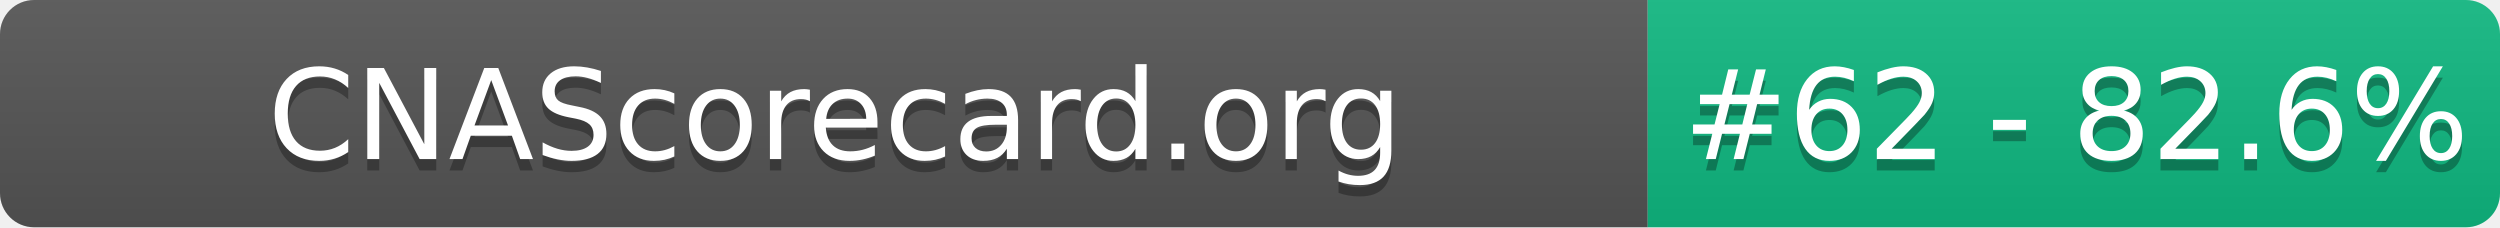
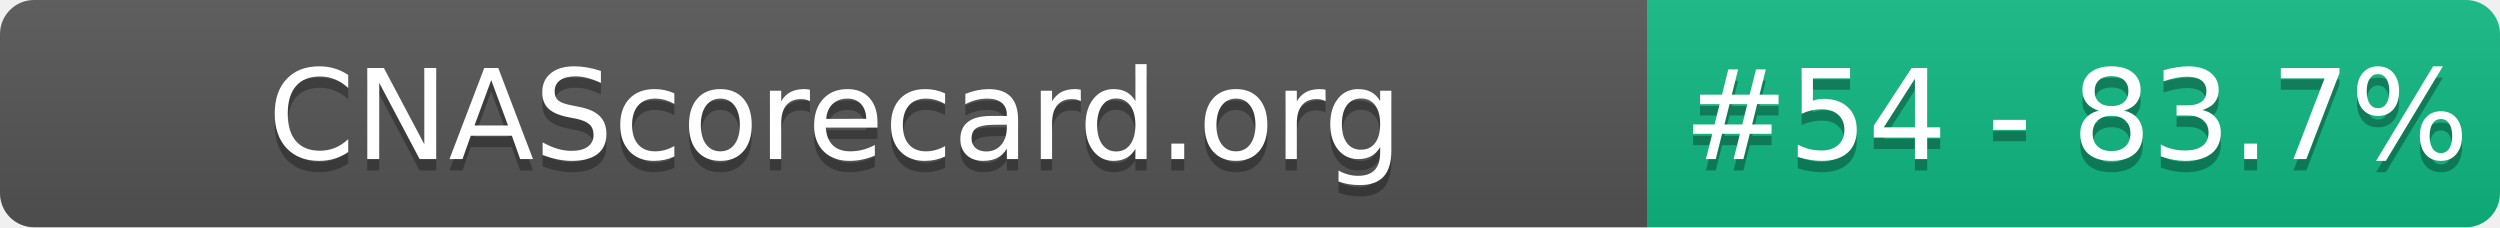
- <svg xmlns="http://www.w3.org/2000/svg" width="220" height="20" role="img" aria-label="CNAScorecard.org: #62 - 82.6%">
+ <svg xmlns="http://www.w3.org/2000/svg" width="220" height="20" role="img" aria-label="CNAScorecard.org: #54 - 83.7%">
  <linearGradient id="s" x2="0" y2="100%">
    <stop offset="0" stop-color="#bbb" stop-opacity=".1" />
    <stop offset="1" stop-opacity=".1" />
  </linearGradient>
  <clipPath id="r">
    <rect width="220" height="20" rx="3" fill="#fff" />
  </clipPath>
  <g clip-path="url(#r)">
    <rect width="145" height="20" fill="#555" />
    <rect x="145" width="75" height="20" fill="#10B981" />
    <rect width="220" height="20" fill="url(#s)" />
  </g>
  <g fill="#fff" text-anchor="middle" font-family="Verdana,Geneva,DejaVu Sans,sans-serif" text-rendering="geometricPrecision" font-size="110">
    <text aria-hidden="true" x="735" y="150" fill="#010101" fill-opacity=".3" transform="scale(.1)" textLength="1350">CNAScorecard.org</text>
    <text x="735" y="140" transform="scale(.1)" fill="#fff" textLength="1350">CNAScorecard.org</text>
-     <text aria-hidden="true" x="1827" y="150" fill="#010101" fill-opacity=".3" transform="scale(.1)" textLength="605">#62 - 82.6%</text>
-     <text x="1827" y="140" transform="scale(.1)" fill="#fff" textLength="605">#62 - 82.6%</text>
+     <text aria-hidden="true" x="1827" y="150" fill="#010101" fill-opacity=".3" transform="scale(.1)" textLength="605">#54 - 83.7%</text>
+     <text x="1827" y="140" transform="scale(.1)" fill="#fff" textLength="605">#54 - 83.7%</text>
  </g>
</svg>
